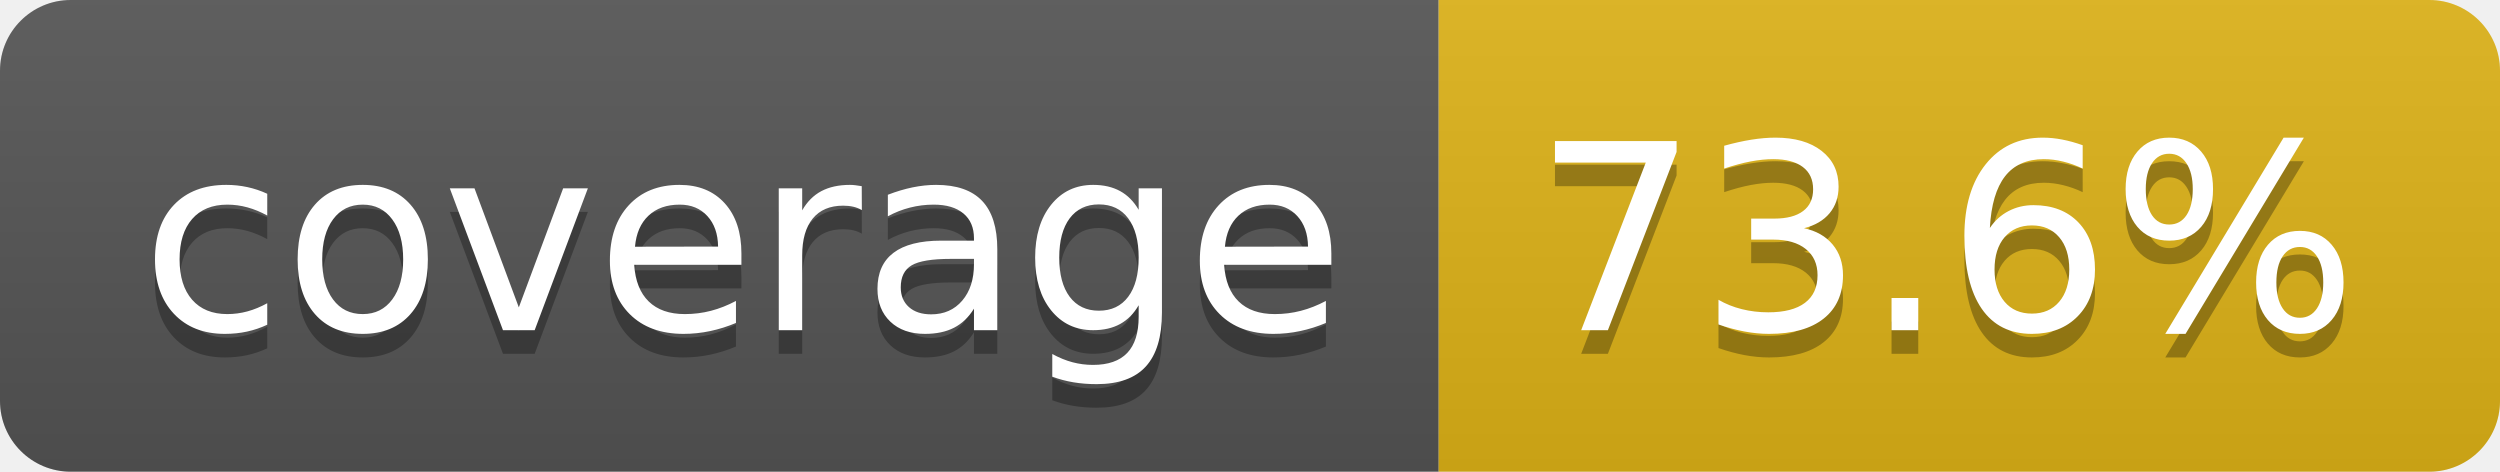
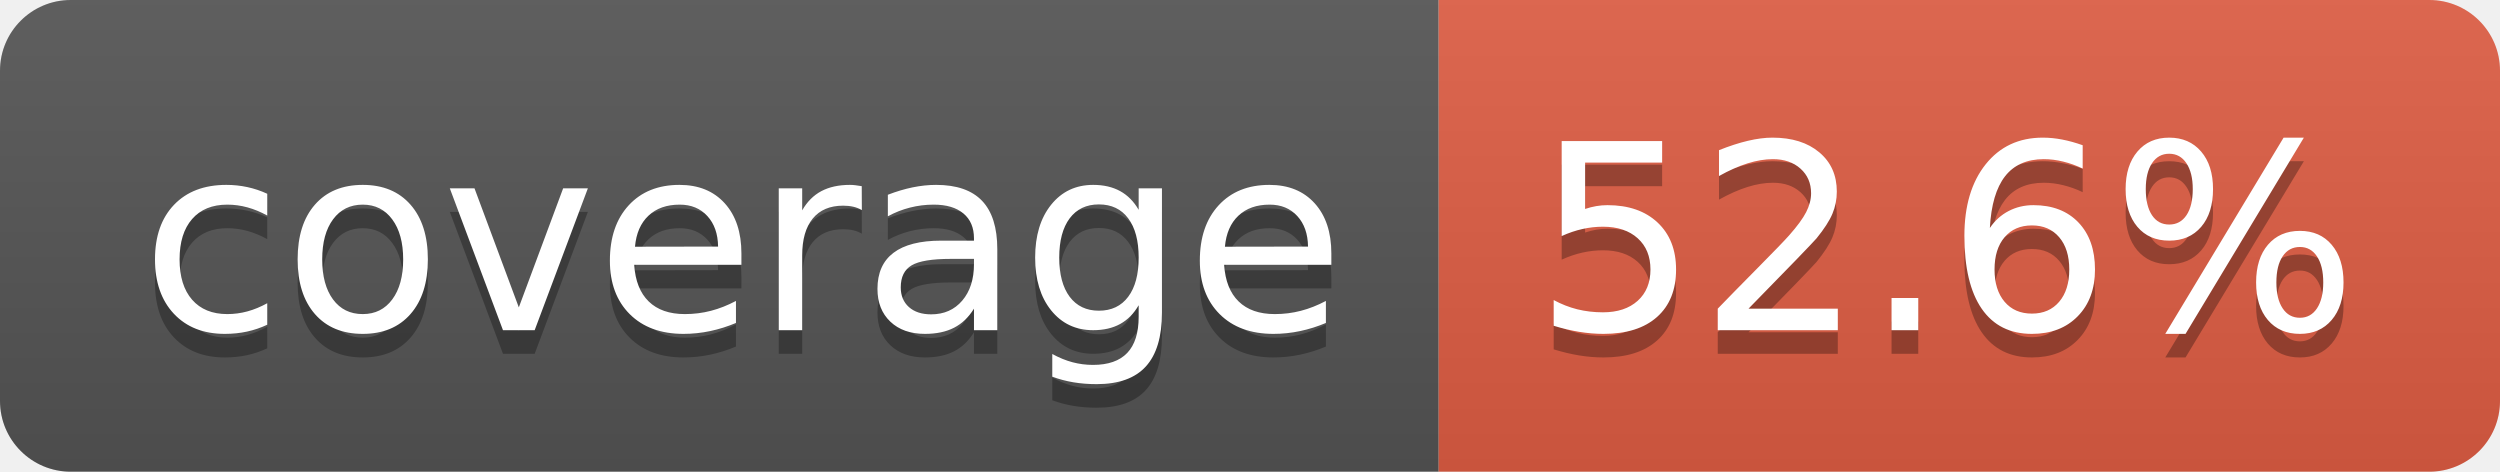
- <svg xmlns="http://www.w3.org/2000/svg" width="106" height="20" role="img" aria-label="coverage: 73.6%">
+ <svg xmlns="http://www.w3.org/2000/svg" width="106" height="20" role="img" aria-label="coverage: 52.6%">
  <linearGradient id="s" x2="0" y2="100%">
    <stop offset="0" stop-color="#bbb" stop-opacity=".1" />
    <stop offset="1" stop-opacity=".1" />
  </linearGradient>
  <clipPath id="r">
    <rect width="106" height="20" rx="3" fill="#fff" />
  </clipPath>
  <g clip-path="url(#r)">
    <rect width="61" height="20" fill="#555" />
-     <rect x="61" width="45" height="20" fill="#dfb317" />
+     <rect x="61" width="45" height="20" fill="#e05d44" />
    <rect width="106" height="20" fill="url(#s)" />
  </g>
  <g fill="#fff" text-anchor="middle" font-family="Verdana,Geneva,DejaVu Sans,sans-serif" text-rendering="geometricPrecision" font-size="110">
    <text aria-hidden="true" x="315" y="150" fill="#010101" fill-opacity=".3" transform="scale(.1)" textLength="510">coverage</text>
    <text x="315" y="140" transform="scale(.1)" fill="#fff" textLength="510">coverage</text>
-     <text aria-hidden="true" x="825" y="150" fill="#010101" fill-opacity=".3" transform="scale(.1)" textLength="350">73.6%</text>
-     <text x="825" y="140" transform="scale(.1)" fill="#fff" textLength="350">73.6%</text>
+     <text aria-hidden="true" x="825" y="150" fill="#010101" fill-opacity=".3" transform="scale(.1)" textLength="350">52.6%</text>
+     <text x="825" y="140" transform="scale(.1)" fill="#fff" textLength="350">52.6%</text>
  </g>
</svg>
